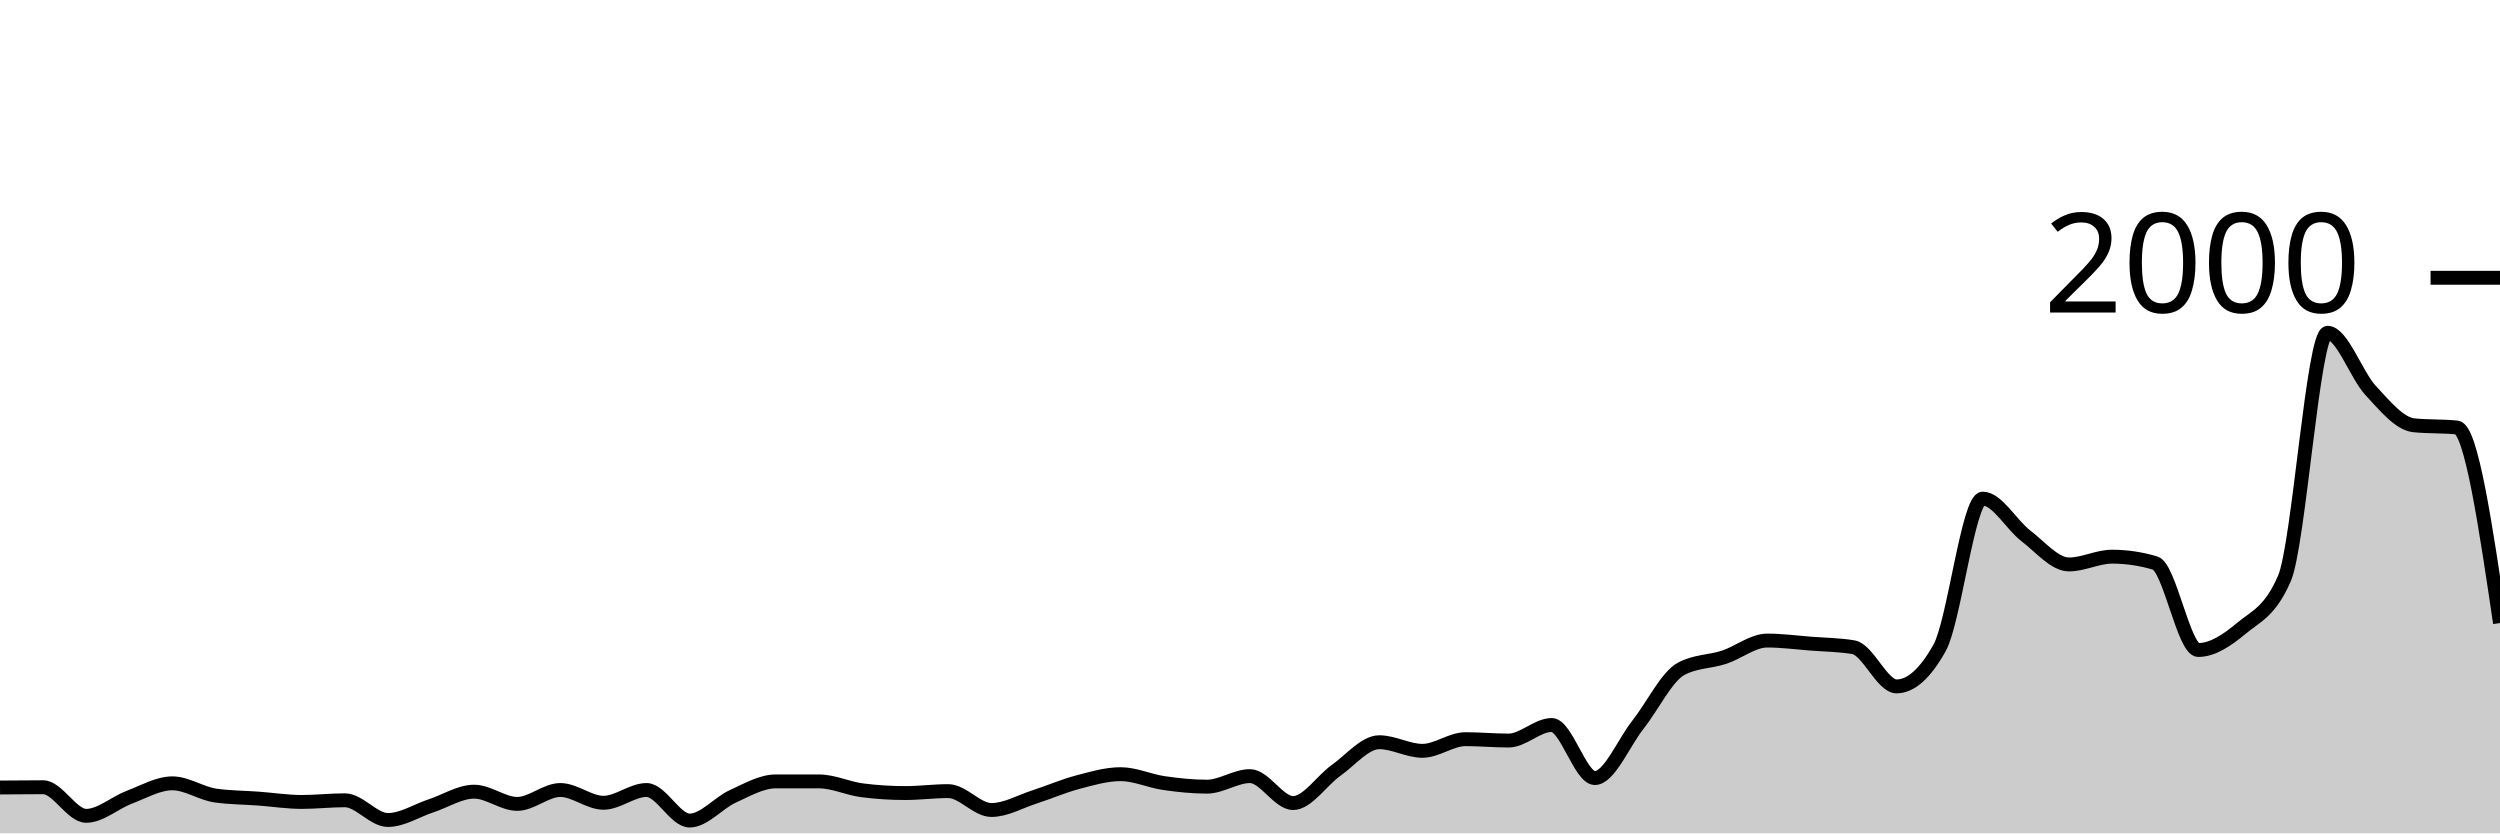
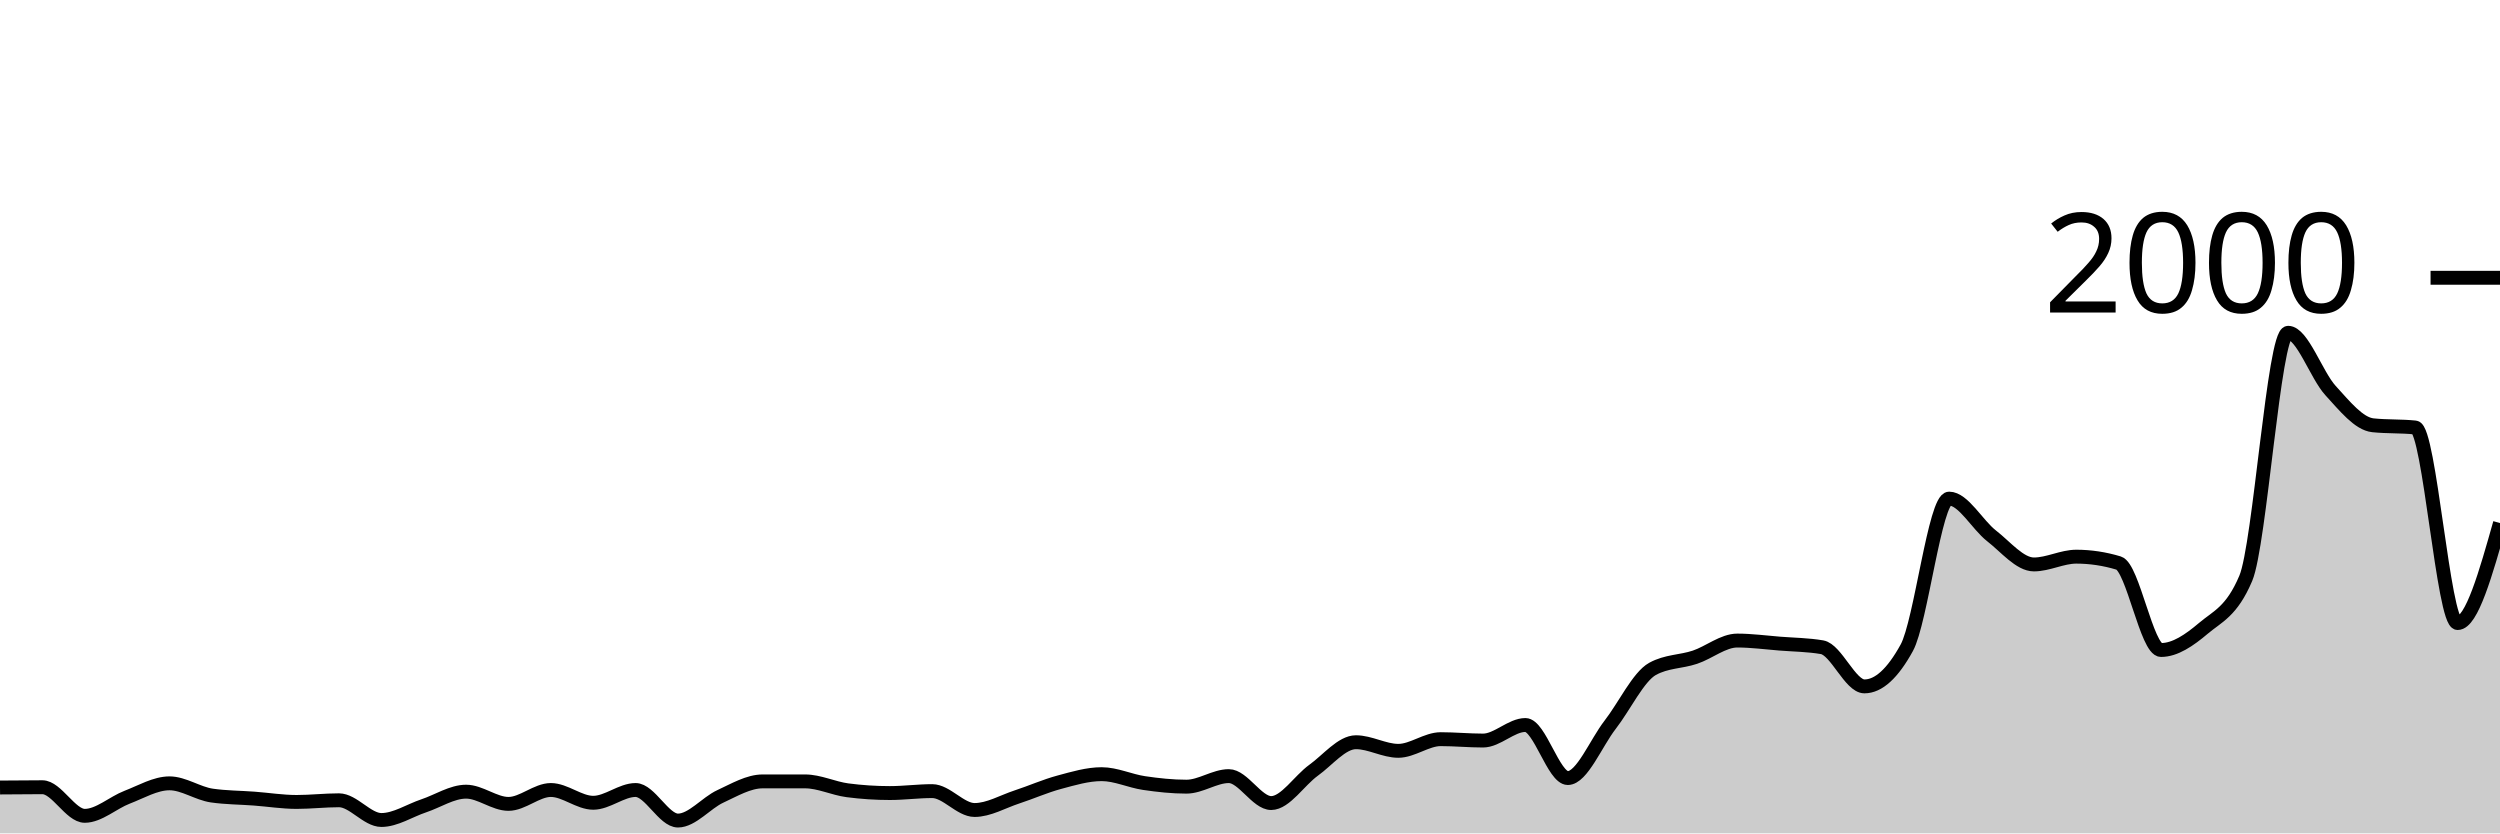
<svg xmlns="http://www.w3.org/2000/svg" viewBox="0 0 180 60">
  <g transform="translate(0,20)">
-     <path class="area" fill="rgba(0, 0, 0, 0.2)" d="M0,36.7C1.034,36.69,2.069,36.68,3.103,36.68C4.138,36.68,5.172,38.74,6.207,38.74C7.241,38.74,8.276,37.79,9.31,37.4C10.345,37.01,11.379,36.4,12.414,36.4C13.448,36.4,14.483,37.133,15.517,37.28C16.552,37.427,17.586,37.423,18.621,37.5C19.655,37.577,20.69,37.74,21.724,37.74C22.759,37.74,23.793,37.62,24.828,37.62C25.862,37.62,26.897,39.04,27.931,39.04C28.966,39.04,30,38.36,31.034,38.02C32.069,37.68,33.103,37,34.138,37C35.172,37,36.207,37.88,37.241,37.88C38.276,37.88,39.31,36.88,40.345,36.88C41.379,36.88,42.414,37.8,43.448,37.8C44.483,37.8,45.517,36.88,46.552,36.88C47.586,36.88,48.621,39.08,49.655,39.08C50.69,39.08,51.724,37.81,52.759,37.34C53.793,36.87,54.828,36.26,55.862,36.26C56.897,36.26,57.931,36.26,58.966,36.26C60,36.26,61.034,36.767,62.069,36.9C63.103,37.033,64.138,37.1,65.172,37.1C66.207,37.1,67.241,36.96,68.276,36.96C69.31,36.96,70.345,38.32,71.379,38.32C72.414,38.32,73.448,37.713,74.483,37.38C75.517,37.047,76.552,36.593,77.586,36.32C78.621,36.047,79.655,35.74,80.69,35.74C81.724,35.74,82.759,36.23,83.793,36.38C84.828,36.53,85.862,36.64,86.897,36.64C87.931,36.64,88.966,35.88,90,35.88C91.034,35.88,92.069,37.82,93.103,37.82C94.138,37.82,95.172,36.19,96.207,35.46C97.241,34.73,98.276,33.44,99.31,33.44C100.345,33.44,101.379,34.06,102.414,34.06C103.448,34.06,104.483,33.22,105.517,33.22C106.552,33.22,107.586,33.32,108.621,33.32C109.655,33.32,110.69,32.2,111.724,32.2C112.759,32.2,113.793,36.02,114.828,36.02C115.862,36.02,116.897,33.49,117.931,32.18C118.966,30.87,120,28.72,121.034,28.16C122.069,27.6,123.103,27.66,124.138,27.32C125.172,26.98,126.207,26.12,127.241,26.12C128.276,26.12,129.31,26.26,130.345,26.34C131.379,26.42,132.414,26.427,133.448,26.6C134.483,26.773,135.517,29.42,136.552,29.42C137.586,29.42,138.621,28.493,139.655,26.64C140.69,24.787,141.724,15.9,142.759,15.9C143.793,15.9,144.828,17.79,145.862,18.58C146.897,19.37,147.931,20.64,148.966,20.64C150,20.64,151.034,20.08,152.069,20.08C153.103,20.08,154.138,20.233,155.172,20.54C156.207,20.847,157.241,26.8,158.276,26.8C159.31,26.8,160.345,26.1,161.379,25.24C162.414,24.38,163.448,24.04,164.483,21.64C165.517,19.24,166.552,3.96,167.586,3.96C168.621,3.96,169.655,7.01,170.69,8.12C171.724,9.23,172.759,10.513,173.793,10.62C174.828,10.727,175.862,10.673,176.897,10.78C177.931,10.887,178.966,17.873,180,24.86L180,40C178.966,40,177.931,40,176.897,40C175.862,40,174.828,40,173.793,40C172.759,40,171.724,40,170.69,40C169.655,40,168.621,40,167.586,40C166.552,40,165.517,40,164.483,40C163.448,40,162.414,40,161.379,40C160.345,40,159.31,40,158.276,40C157.241,40,156.207,40,155.172,40C154.138,40,153.103,40,152.069,40C151.034,40,150,40,148.966,40C147.931,40,146.897,40,145.862,40C144.828,40,143.793,40,142.759,40C141.724,40,140.69,40,139.655,40C138.621,40,137.586,40,136.552,40C135.517,40,134.483,40,133.448,40C132.414,40,131.379,40,130.345,40C129.31,40,128.276,40,127.241,40C126.207,40,125.172,40,124.138,40C123.103,40,122.069,40,121.034,40C120,40,118.966,40,117.931,40C116.897,40,115.862,40,114.828,40C113.793,40,112.759,40,111.724,40C110.69,40,109.655,40,108.621,40C107.586,40,106.552,40,105.517,40C104.483,40,103.448,40,102.414,40C101.379,40,100.345,40,99.31,40C98.276,40,97.241,40,96.207,40C95.172,40,94.138,40,93.103,40C92.069,40,91.034,40,90,40C88.966,40,87.931,40,86.897,40C85.862,40,84.828,40,83.793,40C82.759,40,81.724,40,80.69,40C79.655,40,78.621,40,77.586,40C76.552,40,75.517,40,74.483,40C73.448,40,72.414,40,71.379,40C70.345,40,69.31,40,68.276,40C67.241,40,66.207,40,65.172,40C64.138,40,63.103,40,62.069,40C61.034,40,60,40,58.966,40C57.931,40,56.897,40,55.862,40C54.828,40,53.793,40,52.759,40C51.724,40,50.69,40,49.655,40C48.621,40,47.586,40,46.552,40C45.517,40,44.483,40,43.448,40C42.414,40,41.379,40,40.345,40C39.31,40,38.276,40,37.241,40C36.207,40,35.172,40,34.138,40C33.103,40,32.069,40,31.034,40C30,40,28.966,40,27.931,40C26.897,40,25.862,40,24.828,40C23.793,40,22.759,40,21.724,40C20.69,40,19.655,40,18.621,40C17.586,40,16.552,40,15.517,40C14.483,40,13.448,40,12.414,40C11.379,40,10.345,40,9.31,40C8.276,40,7.241,40,6.207,40C5.172,40,4.138,40,3.103,40C2.069,40,1.034,40,0,40Z" />
-     <path class="line" stroke="black" fill="none" d="M0,36.7C1.034,36.69,2.069,36.68,3.103,36.68C4.138,36.68,5.172,38.74,6.207,38.74C7.241,38.74,8.276,37.79,9.31,37.4C10.345,37.01,11.379,36.4,12.414,36.4C13.448,36.4,14.483,37.133,15.517,37.28C16.552,37.427,17.586,37.423,18.621,37.5C19.655,37.577,20.69,37.74,21.724,37.74C22.759,37.74,23.793,37.62,24.828,37.62C25.862,37.62,26.897,39.04,27.931,39.04C28.966,39.04,30,38.36,31.034,38.02C32.069,37.68,33.103,37,34.138,37C35.172,37,36.207,37.88,37.241,37.88C38.276,37.88,39.31,36.88,40.345,36.88C41.379,36.88,42.414,37.8,43.448,37.8C44.483,37.8,45.517,36.88,46.552,36.88C47.586,36.88,48.621,39.08,49.655,39.08C50.69,39.08,51.724,37.81,52.759,37.34C53.793,36.87,54.828,36.26,55.862,36.26C56.897,36.26,57.931,36.26,58.966,36.26C60,36.26,61.034,36.767,62.069,36.9C63.103,37.033,64.138,37.1,65.172,37.1C66.207,37.1,67.241,36.96,68.276,36.96C69.31,36.96,70.345,38.32,71.379,38.32C72.414,38.32,73.448,37.713,74.483,37.38C75.517,37.047,76.552,36.593,77.586,36.32C78.621,36.047,79.655,35.74,80.69,35.74C81.724,35.74,82.759,36.23,83.793,36.38C84.828,36.53,85.862,36.64,86.897,36.64C87.931,36.64,88.966,35.88,90,35.88C91.034,35.88,92.069,37.82,93.103,37.82C94.138,37.82,95.172,36.19,96.207,35.46C97.241,34.73,98.276,33.44,99.31,33.44C100.345,33.44,101.379,34.06,102.414,34.06C103.448,34.06,104.483,33.22,105.517,33.22C106.552,33.22,107.586,33.32,108.621,33.32C109.655,33.32,110.69,32.2,111.724,32.2C112.759,32.2,113.793,36.02,114.828,36.02C115.862,36.02,116.897,33.49,117.931,32.18C118.966,30.87,120,28.72,121.034,28.16C122.069,27.6,123.103,27.66,124.138,27.32C125.172,26.98,126.207,26.12,127.241,26.12C128.276,26.12,129.31,26.26,130.345,26.34C131.379,26.42,132.414,26.427,133.448,26.6C134.483,26.773,135.517,29.42,136.552,29.42C137.586,29.42,138.621,28.493,139.655,26.64C140.69,24.787,141.724,15.9,142.759,15.9C143.793,15.9,144.828,17.79,145.862,18.58C146.897,19.37,147.931,20.64,148.966,20.64C150,20.64,151.034,20.08,152.069,20.08C153.103,20.08,154.138,20.233,155.172,20.54C156.207,20.847,157.241,26.8,158.276,26.8C159.31,26.8,160.345,26.1,161.379,25.24C162.414,24.38,163.448,24.04,164.483,21.64C165.517,19.24,166.552,3.96,167.586,3.96C168.621,3.96,169.655,7.01,170.69,8.12C171.724,9.23,172.759,10.513,173.793,10.62C174.828,10.727,175.862,10.673,176.897,10.78C177.931,10.887,178.966,17.873,180,24.86" />
+     <path class="area" fill="rgba(0, 0, 0, 0.2)" d="M0,36.7C1.017,36.69,2.034,36.68,3.051,36.68C4.068,36.68,5.085,38.74,6.102,38.74C7.119,38.74,8.136,37.79,9.153,37.4C10.169,37.01,11.186,36.4,12.203,36.4C13.22,36.4,14.237,37.133,15.254,37.28C16.271,37.427,17.288,37.423,18.305,37.5C19.322,37.577,20.339,37.74,21.356,37.74C22.373,37.74,23.39,37.62,24.407,37.62C25.424,37.62,26.441,39.04,27.458,39.04C28.475,39.04,29.492,38.36,30.508,38.02C31.525,37.68,32.542,37,33.559,37C34.576,37,35.593,37.88,36.61,37.88C37.627,37.88,38.644,36.88,39.661,36.88C40.678,36.88,41.695,37.8,42.712,37.8C43.729,37.8,44.746,36.88,45.763,36.88C46.78,36.88,47.797,39.08,48.814,39.08C49.831,39.08,50.847,37.81,51.864,37.34C52.881,36.87,53.898,36.26,54.915,36.26C55.932,36.26,56.949,36.26,57.966,36.26C58.983,36.26,60,36.767,61.017,36.9C62.034,37.033,63.051,37.1,64.068,37.1C65.085,37.1,66.102,36.96,67.119,36.96C68.136,36.96,69.153,38.32,70.169,38.32C71.186,38.32,72.203,37.713,73.22,37.38C74.237,37.047,75.254,36.593,76.271,36.32C77.288,36.047,78.305,35.74,79.322,35.74C80.339,35.74,81.356,36.23,82.373,36.38C83.39,36.53,84.407,36.64,85.424,36.64C86.441,36.64,87.458,35.88,88.475,35.88C89.492,35.88,90.508,37.82,91.525,37.82C92.542,37.82,93.559,36.19,94.576,35.46C95.593,34.73,96.61,33.44,97.627,33.44C98.644,33.44,99.661,34.06,100.678,34.06C101.695,34.06,102.712,33.22,103.729,33.22C104.746,33.22,105.763,33.32,106.78,33.32C107.797,33.32,108.814,32.2,109.831,32.2C110.847,32.2,111.864,36.02,112.881,36.02C113.898,36.02,114.915,33.49,115.932,32.18C116.949,30.87,117.966,28.72,118.983,28.16C120,27.6,121.017,27.66,122.034,27.32C123.051,26.98,124.068,26.12,125.085,26.12C126.102,26.12,127.119,26.26,128.136,26.34C129.153,26.42,130.169,26.427,131.186,26.6C132.203,26.773,133.22,29.42,134.237,29.42C135.254,29.42,136.271,28.493,137.288,26.64C138.305,24.787,139.322,15.9,140.339,15.9C141.356,15.9,142.373,17.79,143.39,18.58C144.407,19.37,145.424,20.64,146.441,20.64C147.458,20.64,148.475,20.08,149.492,20.08C150.508,20.08,151.525,20.233,152.542,20.54C153.559,20.847,154.576,26.8,155.593,26.8C156.61,26.8,157.627,26.1,158.644,25.24C159.661,24.38,160.678,24.04,161.695,21.64C162.712,19.24,163.729,3.96,164.746,3.96C165.763,3.96,166.78,7.01,167.797,8.12C168.814,9.23,169.831,10.513,170.847,10.62C171.864,10.727,172.881,10.673,173.898,10.78C174.915,10.887,175.932,24.86,176.949,24.86C177.966,24.86,178.983,21.26,180,17.66L180,40C178.983,40,177.966,40,176.949,40C175.932,40,174.915,40,173.898,40C172.881,40,171.864,40,170.847,40C169.831,40,168.814,40,167.797,40C166.78,40,165.763,40,164.746,40C163.729,40,162.712,40,161.695,40C160.678,40,159.661,40,158.644,40C157.627,40,156.61,40,155.593,40C154.576,40,153.559,40,152.542,40C151.525,40,150.508,40,149.492,40C148.475,40,147.458,40,146.441,40C145.424,40,144.407,40,143.39,40C142.373,40,141.356,40,140.339,40C139.322,40,138.305,40,137.288,40C136.271,40,135.254,40,134.237,40C133.22,40,132.203,40,131.186,40C130.169,40,129.153,40,128.136,40C127.119,40,126.102,40,125.085,40C124.068,40,123.051,40,122.034,40C121.017,40,120,40,118.983,40C117.966,40,116.949,40,115.932,40C114.915,40,113.898,40,112.881,40C111.864,40,110.847,40,109.831,40C108.814,40,107.797,40,106.78,40C105.763,40,104.746,40,103.729,40C102.712,40,101.695,40,100.678,40C99.661,40,98.644,40,97.627,40C96.61,40,95.593,40,94.576,40C93.559,40,92.542,40,91.525,40C90.508,40,89.492,40,88.475,40C87.458,40,86.441,40,85.424,40C84.407,40,83.39,40,82.373,40C81.356,40,80.339,40,79.322,40C78.305,40,77.288,40,76.271,40C75.254,40,74.237,40,73.22,40C72.203,40,71.186,40,70.169,40C69.153,40,68.136,40,67.119,40C66.102,40,65.085,40,64.068,40C63.051,40,62.034,40,61.017,40C60,40,58.983,40,57.966,40C56.949,40,55.932,40,54.915,40C53.898,40,52.881,40,51.864,40C50.847,40,49.831,40,48.814,40C47.797,40,46.78,40,45.763,40C44.746,40,43.729,40,42.712,40C41.695,40,40.678,40,39.661,40C38.644,40,37.627,40,36.61,40C35.593,40,34.576,40,33.559,40C32.542,40,31.525,40,30.508,40C29.492,40,28.475,40,27.458,40C26.441,40,25.424,40,24.407,40C23.39,40,22.373,40,21.356,40C20.339,40,19.322,40,18.305,40C17.288,40,16.271,40,15.254,40C14.237,40,13.22,40,12.203,40C11.186,40,10.169,40,9.153,40C8.136,40,7.119,40,6.102,40C5.085,40,4.068,40,3.051,40C2.034,40,1.017,40,0,40Z" />
+     <path class="line" stroke="black" fill="none" d="M0,36.7C1.017,36.69,2.034,36.68,3.051,36.68C4.068,36.68,5.085,38.74,6.102,38.74C7.119,38.74,8.136,37.79,9.153,37.4C10.169,37.01,11.186,36.4,12.203,36.4C13.22,36.4,14.237,37.133,15.254,37.28C16.271,37.427,17.288,37.423,18.305,37.5C19.322,37.577,20.339,37.74,21.356,37.74C22.373,37.74,23.39,37.62,24.407,37.62C25.424,37.62,26.441,39.04,27.458,39.04C28.475,39.04,29.492,38.36,30.508,38.02C31.525,37.68,32.542,37,33.559,37C34.576,37,35.593,37.88,36.61,37.88C37.627,37.88,38.644,36.88,39.661,36.88C40.678,36.88,41.695,37.8,42.712,37.8C43.729,37.8,44.746,36.88,45.763,36.88C46.78,36.88,47.797,39.08,48.814,39.08C49.831,39.08,50.847,37.81,51.864,37.34C52.881,36.87,53.898,36.26,54.915,36.26C55.932,36.26,56.949,36.26,57.966,36.26C58.983,36.26,60,36.767,61.017,36.9C62.034,37.033,63.051,37.1,64.068,37.1C65.085,37.1,66.102,36.96,67.119,36.96C68.136,36.96,69.153,38.32,70.169,38.32C71.186,38.32,72.203,37.713,73.22,37.38C74.237,37.047,75.254,36.593,76.271,36.32C77.288,36.047,78.305,35.74,79.322,35.74C80.339,35.74,81.356,36.23,82.373,36.38C83.39,36.53,84.407,36.64,85.424,36.64C86.441,36.64,87.458,35.88,88.475,35.88C89.492,35.88,90.508,37.82,91.525,37.82C92.542,37.82,93.559,36.19,94.576,35.46C95.593,34.73,96.61,33.44,97.627,33.44C98.644,33.44,99.661,34.06,100.678,34.06C101.695,34.06,102.712,33.22,103.729,33.22C104.746,33.22,105.763,33.32,106.78,33.32C107.797,33.32,108.814,32.2,109.831,32.2C110.847,32.2,111.864,36.02,112.881,36.02C113.898,36.02,114.915,33.49,115.932,32.18C116.949,30.87,117.966,28.72,118.983,28.16C120,27.6,121.017,27.66,122.034,27.32C123.051,26.98,124.068,26.12,125.085,26.12C126.102,26.12,127.119,26.26,128.136,26.34C129.153,26.42,130.169,26.427,131.186,26.6C132.203,26.773,133.22,29.42,134.237,29.42C135.254,29.42,136.271,28.493,137.288,26.64C138.305,24.787,139.322,15.9,140.339,15.9C141.356,15.9,142.373,17.79,143.39,18.58C144.407,19.37,145.424,20.64,146.441,20.64C147.458,20.64,148.475,20.08,149.492,20.08C150.508,20.08,151.525,20.233,152.542,20.54C153.559,20.847,154.576,26.8,155.593,26.8C156.61,26.8,157.627,26.1,158.644,25.24C159.661,24.38,160.678,24.04,161.695,21.64C162.712,19.24,163.729,3.96,164.746,3.96C165.763,3.96,166.78,7.01,167.797,8.12C168.814,9.23,169.831,10.513,170.847,10.62C171.864,10.727,172.881,10.673,173.898,10.78C174.915,10.887,175.932,24.86,176.949,24.86C177.966,24.86,178.983,21.26,180,17.66" />
    <path class="axis-ceiling" stroke-width="1" stroke="black" fill="none" d="M175,0L180,0" />
    <text class="axis-ceiling-label" font-family="sans-serif" text-anchor="end" font-size="10px" x="170" y="2.5">2000</text>
  </g>
</svg>
